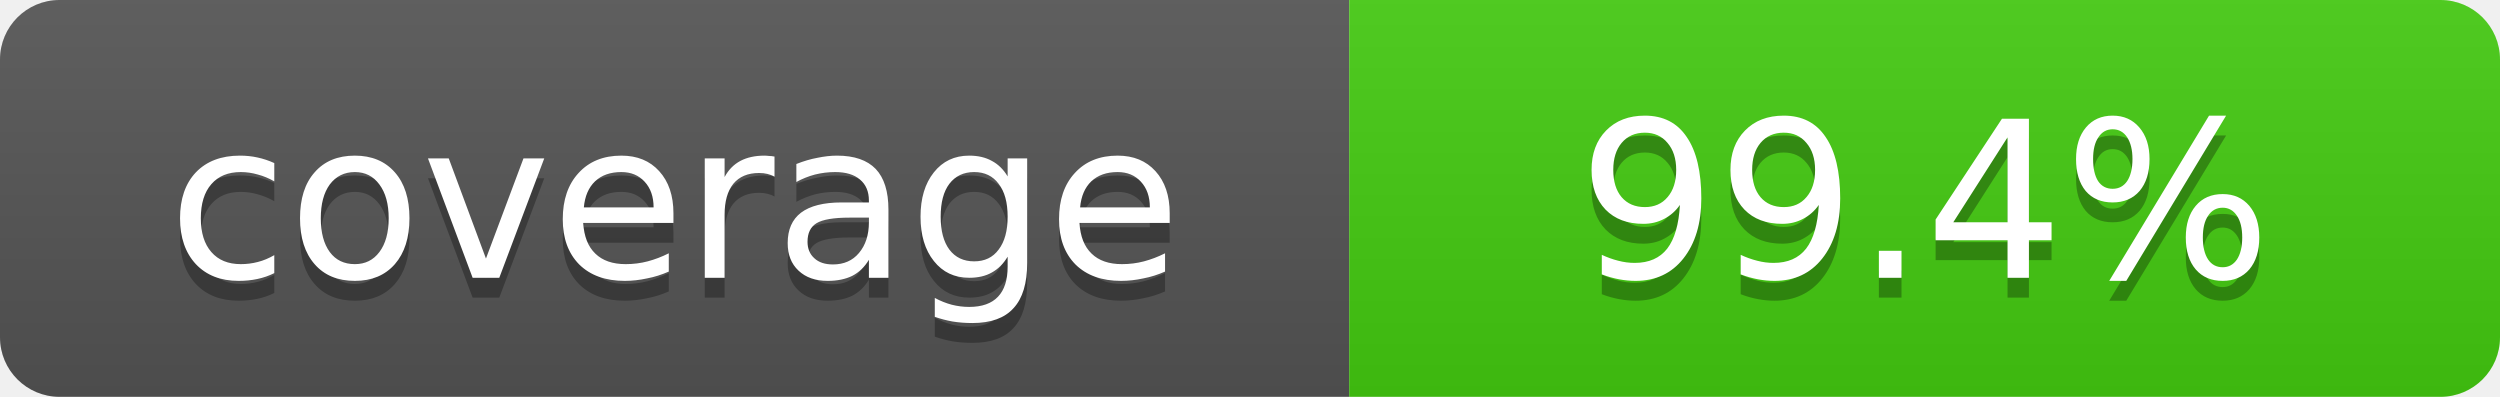
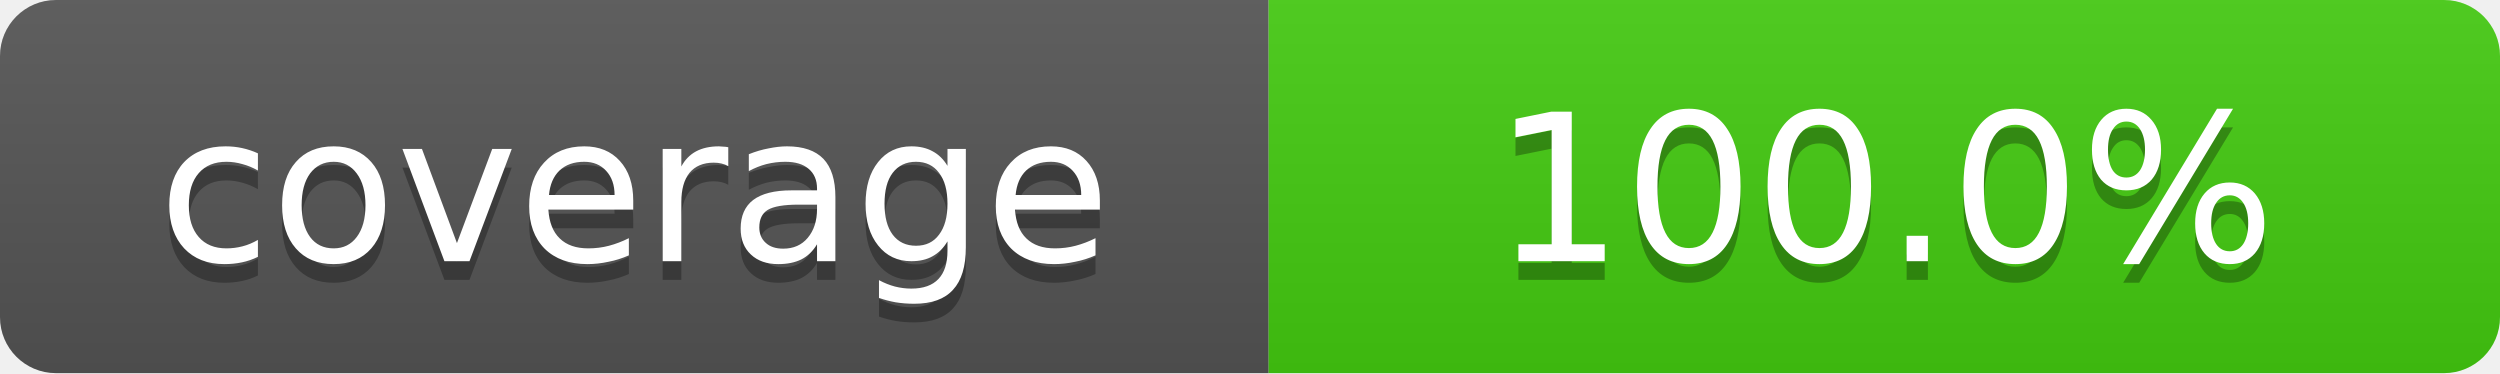
- <svg xmlns="http://www.w3.org/2000/svg" width="126" height="20" role="img" aria-label="coverage: 99.4%">
+ <svg xmlns="http://www.w3.org/2000/svg" width="134" height="20" role="img" aria-label="coverage: 100.0%">
  <linearGradient id="smooth" x2="0" y2="100%">
    <stop offset="0" stop-color="#bbb" stop-opacity=".1" />
    <stop offset="1" stop-opacity=".1" />
  </linearGradient>
  <clipPath id="round">
-     <rect width="126" height="20" rx="3" fill="#fff" />
+     <rect width="134" height="20" rx="3" fill="#fff" />
  </clipPath>
  <g clip-path="url(#round)">
    <rect width="68" height="20" fill="#555" />
-     <rect x="68" width="58" height="20" fill="#4c1" />
-     <rect width="126" height="20" fill="url(#smooth)" />
+     <rect x="68" width="66" height="20" fill="#4c1" />
+     <rect width="134" height="20" fill="url(#smooth)" />
  </g>
  <g fill="#fff" text-anchor="middle" font-family="Verdana,Geneva,DejaVu Sans,sans-serif" text-rendering="geometricPrecision" font-size="11">
    <text x="34" y="15" fill="#010101" fill-opacity=".3">coverage</text>
    <text x="34" y="14">coverage</text>
-     <text x="97" y="15" fill="#010101" fill-opacity=".3">99.4%</text>
-     <text x="97" y="14">99.4%</text>
+     <text x="101" y="15" fill="#010101" fill-opacity=".3">100.0%</text>
+     <text x="101" y="14">100.0%</text>
  </g>
</svg>
